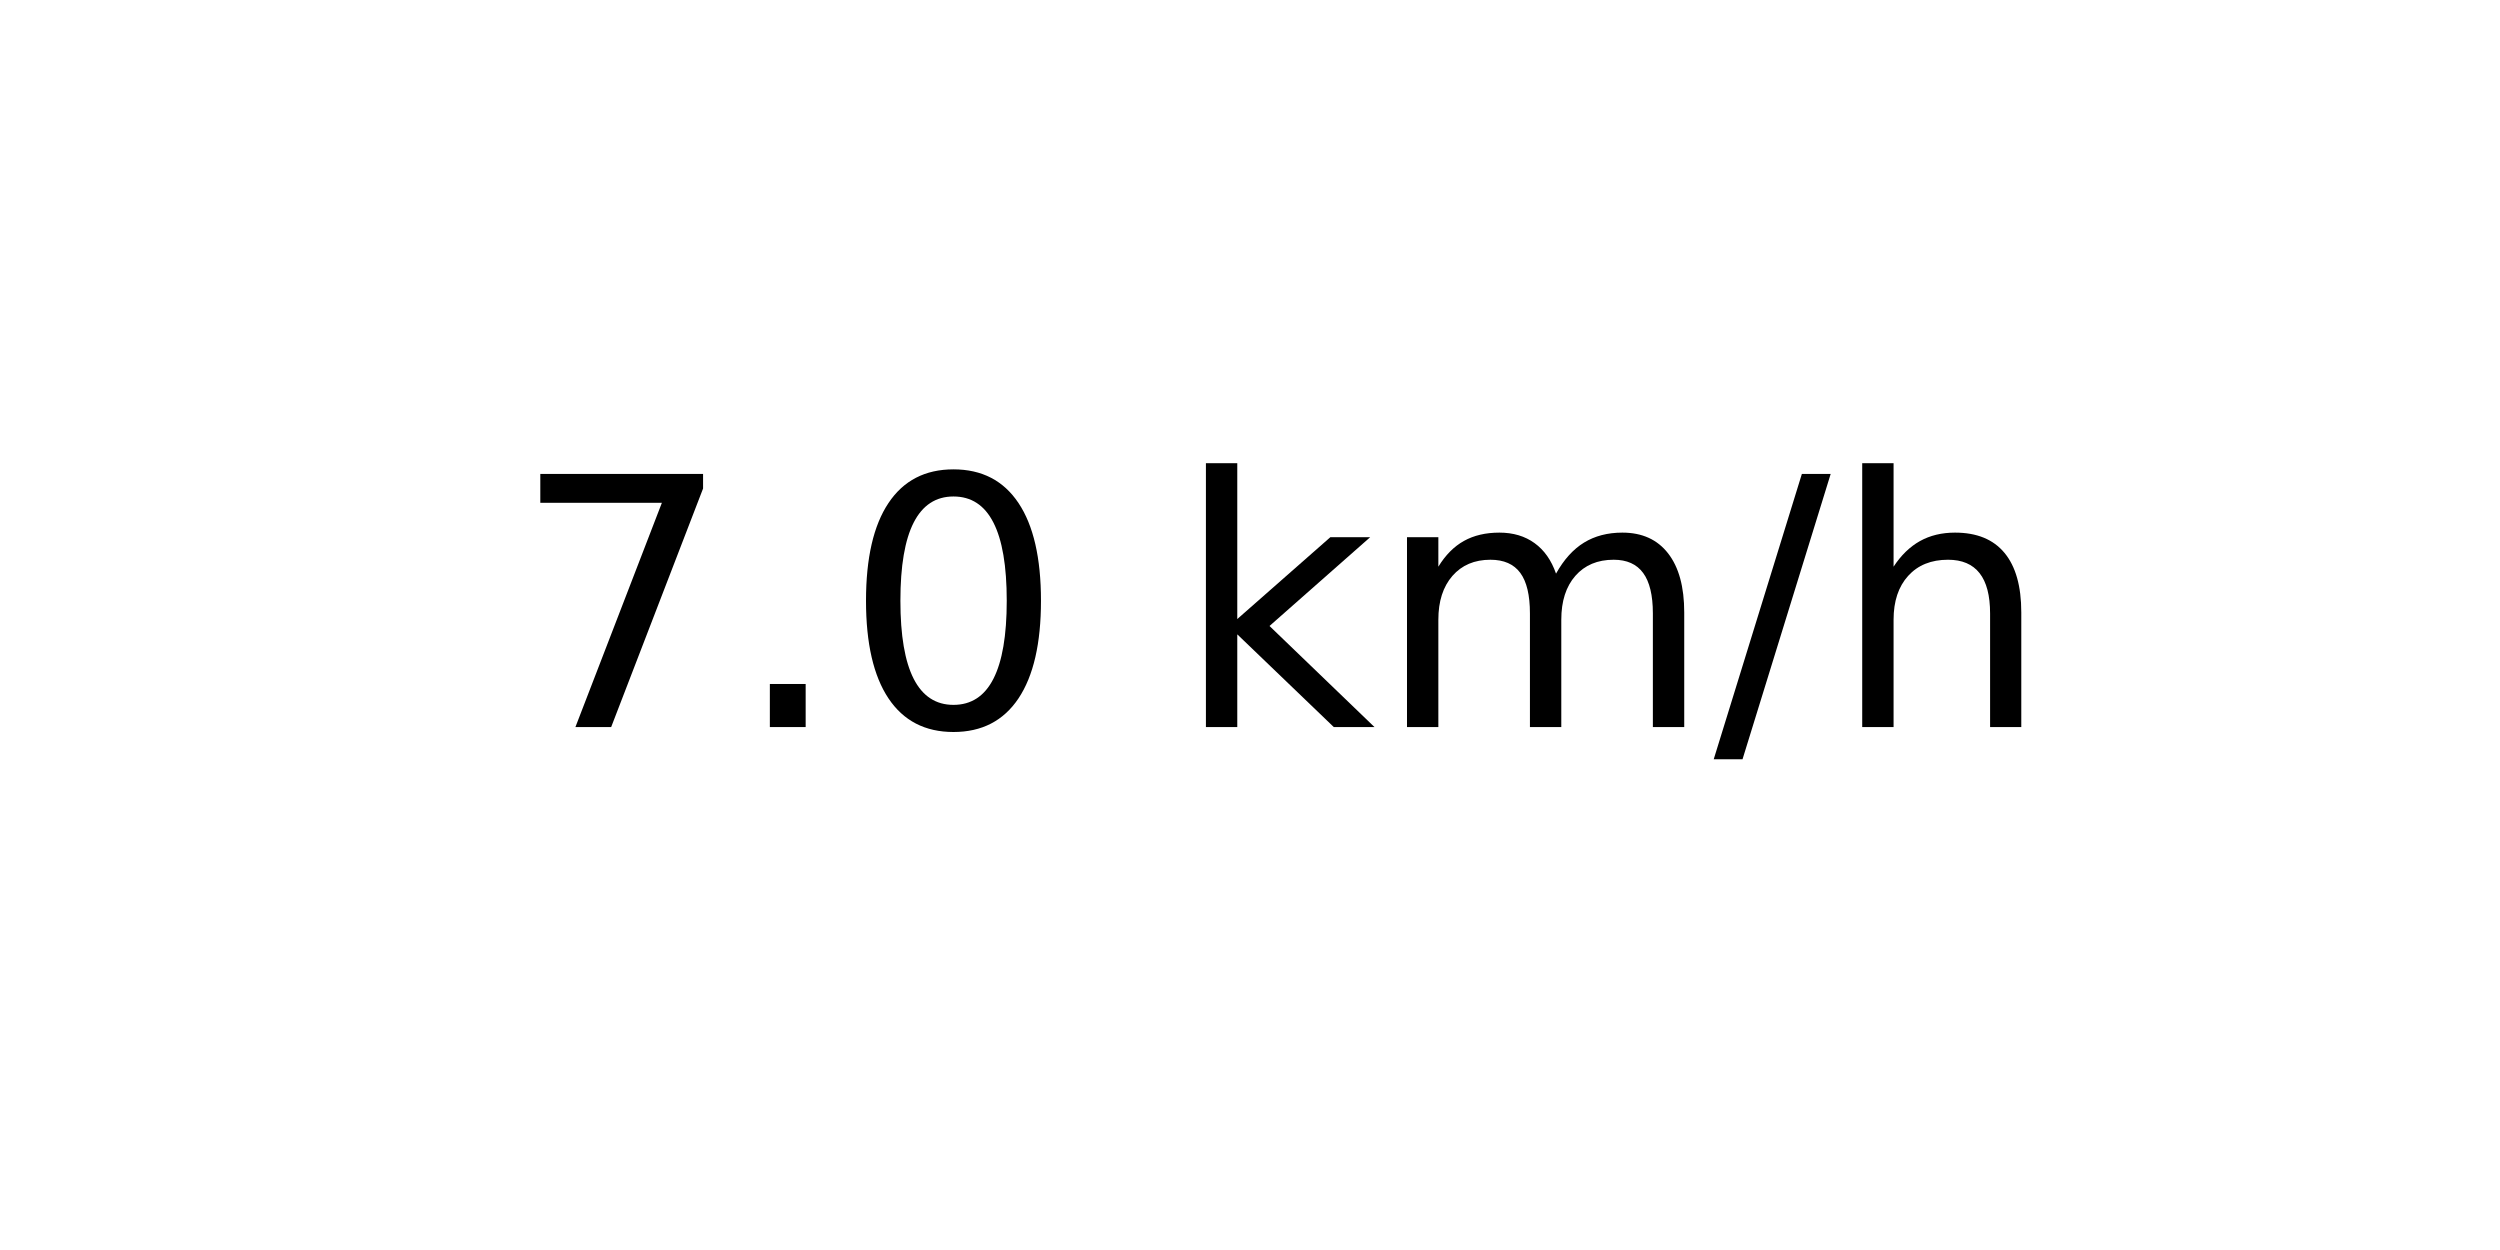
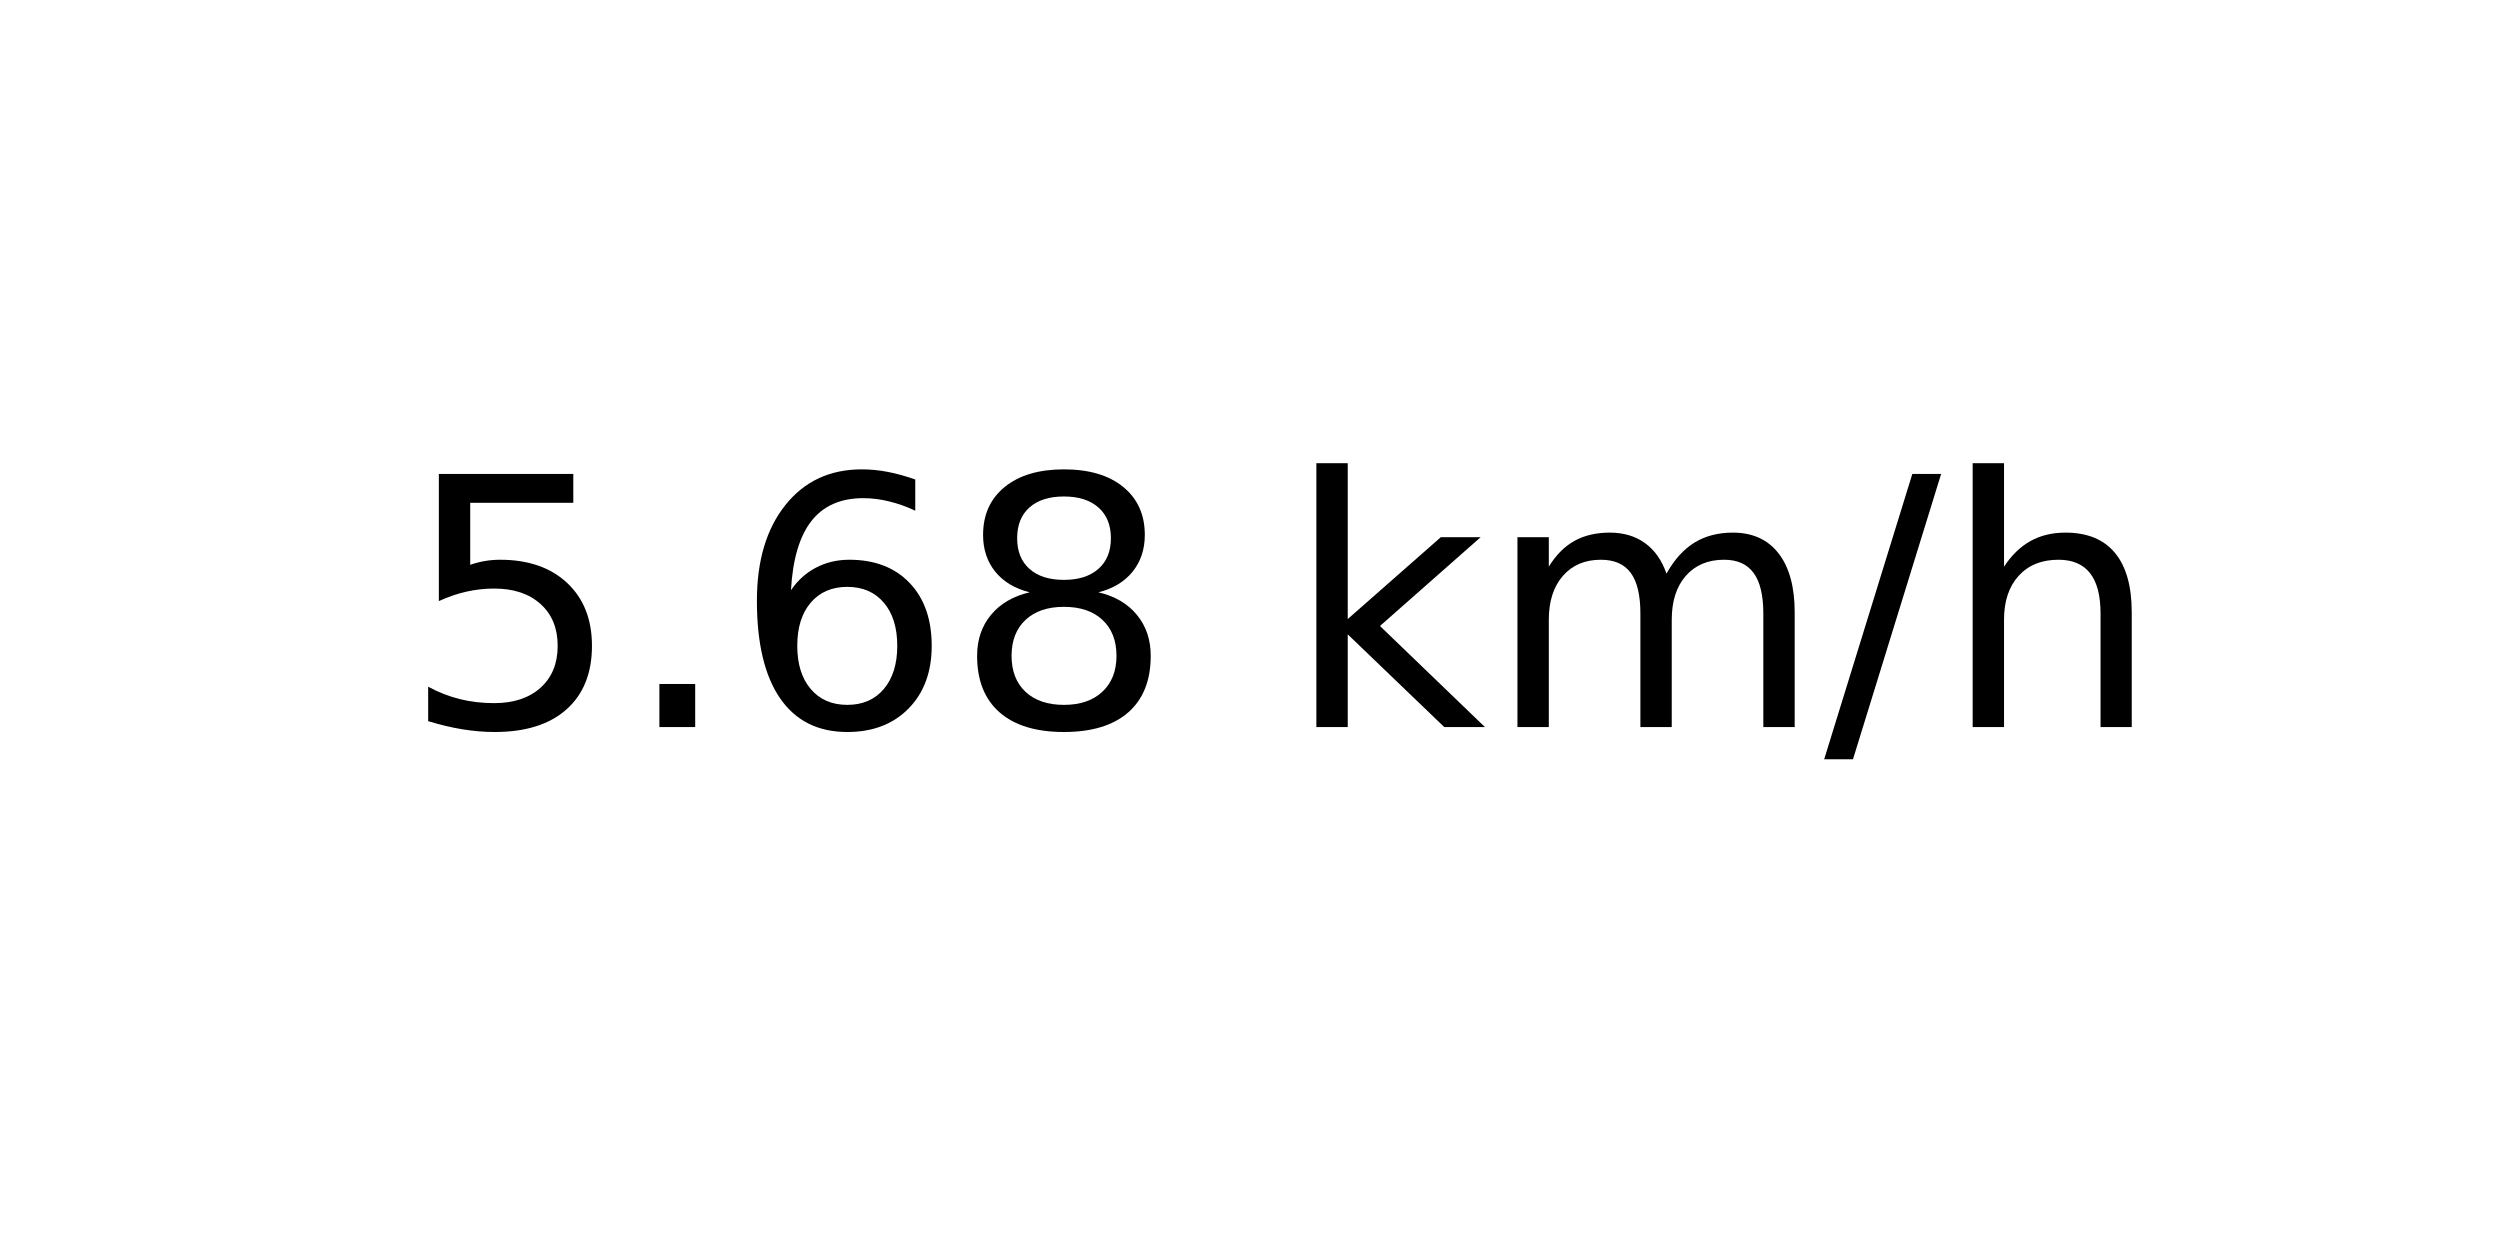
<svg xmlns="http://www.w3.org/2000/svg" xmlns:xlink="http://www.w3.org/1999/xlink" width="72pt" height="36pt" viewBox="0 0 72 36" version="1.1">
  <defs>
    <style type="text/css">*{stroke-linejoin: round; stroke-linecap: butt}</style>
  </defs>
  <g id="figure_1">
    <g id="axes_1">
      <g id="text_1">
-         <g transform="translate(14.74062 20.93937) scale(0.1 -0.1)">
+         <g transform="translate(11.55937 20.93937) scale(0.1 -0.1)">
          <defs>
-             <path id="DejaVuSans-37" d="M 525 4666  L 3525 4666  L 3525 4397  L 1831 0  L 1172 0  L 2766 4134  L 525 4134  L 525 4666  z " transform="scale(0.015625)" />
+             <path id="DejaVuSans-35" d="M 691 4666  L 3169 4666  L 3169 4134  L 1269 4134  L 1269 2991  Q 1406 3038 1543 3061  Q 1681 3084 1819 3084  Q 2600 3084 3056 2656  Q 3513 2228 3513 1497  Q 3513 744 3044 326  Q 2575 -91 1722 -91  Q 1428 -91 1123 -41  Q 819 9 494 109  L 494 744  Q 775 591 1075 516  Q 1375 441 1709 441  Q 2250 441 2565 725  Q 2881 1009 2881 1497  Q 2881 1984 2565 2268  Q 2250 2553 1709 2553  Q 1456 2553 1204 2497  Q 953 2441 691 2322  L 691 4666  z " transform="scale(0.015625)" />
            <path id="DejaVuSans-2e" d="M 684 794  L 1344 794  L 1344 0  L 684 0  L 684 794  z " transform="scale(0.015625)" />
-             <path id="DejaVuSans-30" d="M 2034 4250  Q 1547 4250 1301 3770  Q 1056 3291 1056 2328  Q 1056 1369 1301 889  Q 1547 409 2034 409  Q 2525 409 2770 889  Q 3016 1369 3016 2328  Q 3016 3291 2770 3770  Q 2525 4250 2034 4250  z M 2034 4750  Q 2819 4750 3233 4129  Q 3647 3509 3647 2328  Q 3647 1150 3233 529  Q 2819 -91 2034 -91  Q 1250 -91 836 529  Q 422 1150 422 2328  Q 422 3509 836 4129  Q 1250 4750 2034 4750  z " transform="scale(0.015625)" />
+             <path id="DejaVuSans-36" d="M 2113 2584  Q 1688 2584 1439 2293  Q 1191 2003 1191 1497  Q 1191 994 1439 701  Q 1688 409 2113 409  Q 2538 409 2786 701  Q 3034 994 3034 1497  Q 3034 2003 2786 2293  Q 2538 2584 2113 2584  z M 3366 4563  L 3366 3988  Q 3128 4100 2886 4159  Q 2644 4219 2406 4219  Q 1781 4219 1451 3797  Q 1122 3375 1075 2522  Q 1259 2794 1537 2939  Q 1816 3084 2150 3084  Q 2853 3084 3261 2657  Q 3669 2231 3669 1497  Q 3669 778 3244 343  Q 2819 -91 2113 -91  Q 1303 -91 875 529  Q 447 1150 447 2328  Q 447 3434 972 4092  Q 1497 4750 2381 4750  Q 2619 4750 2861 4703  Q 3103 4656 3366 4563  z " transform="scale(0.015625)" />
+             <path id="DejaVuSans-38" d="M 2034 2216  Q 1584 2216 1326 1975  Q 1069 1734 1069 1313  Q 1069 891 1326 650  Q 1584 409 2034 409  Q 2484 409 2743 651  Q 3003 894 3003 1313  Q 3003 1734 2745 1975  Q 2488 2216 2034 2216  z M 1403 2484  Q 997 2584 770 2862  Q 544 3141 544 3541  Q 544 4100 942 4425  Q 1341 4750 2034 4750  Q 2731 4750 3128 4425  Q 3525 4100 3525 3541  Q 3525 3141 3298 2862  Q 3072 2584 2669 2484  Q 3125 2378 3379 2068  Q 3634 1759 3634 1313  Q 3634 634 3220 271  Q 2806 -91 2034 -91  Q 1263 -91 848 271  Q 434 634 434 1313  Q 434 1759 690 2068  Q 947 2378 1403 2484  z M 1172 3481  Q 1172 3119 1398 2916  Q 1625 2713 2034 2713  Q 2441 2713 2670 2916  Q 2900 3119 2900 3481  Q 2900 3844 2670 4047  Q 2441 4250 2034 4250  Q 1625 4250 1398 4047  Q 1172 3844 1172 3481  z " transform="scale(0.015625)" />
            <path id="DejaVuSans-20" transform="scale(0.015625)" />
            <path id="DejaVuSans-6b" d="M 581 4863  L 1159 4863  L 1159 1991  L 2875 3500  L 3609 3500  L 1753 1863  L 3688 0  L 2938 0  L 1159 1709  L 1159 0  L 581 0  L 581 4863  z " transform="scale(0.015625)" />
            <path id="DejaVuSans-6d" d="M 3328 2828  Q 3544 3216 3844 3400  Q 4144 3584 4550 3584  Q 5097 3584 5394 3201  Q 5691 2819 5691 2113  L 5691 0  L 5113 0  L 5113 2094  Q 5113 2597 4934 2840  Q 4756 3084 4391 3084  Q 3944 3084 3684 2787  Q 3425 2491 3425 1978  L 3425 0  L 2847 0  L 2847 2094  Q 2847 2600 2669 2842  Q 2491 3084 2119 3084  Q 1678 3084 1418 2786  Q 1159 2488 1159 1978  L 1159 0  L 581 0  L 581 3500  L 1159 3500  L 1159 2956  Q 1356 3278 1631 3431  Q 1906 3584 2284 3584  Q 2666 3584 2933 3390  Q 3200 3197 3328 2828  z " transform="scale(0.015625)" />
            <path id="DejaVuSans-2f" d="M 1625 4666  L 2156 4666  L 531 -594  L 0 -594  L 1625 4666  z " transform="scale(0.015625)" />
            <path id="DejaVuSans-68" d="M 3513 2113  L 3513 0  L 2938 0  L 2938 2094  Q 2938 2591 2744 2837  Q 2550 3084 2163 3084  Q 1697 3084 1428 2787  Q 1159 2491 1159 1978  L 1159 0  L 581 0  L 581 4863  L 1159 4863  L 1159 2956  Q 1366 3272 1645 3428  Q 1925 3584 2291 3584  Q 2894 3584 3203 3211  Q 3513 2838 3513 2113  z " transform="scale(0.015625)" />
          </defs>
-           <use xlink:href="#DejaVuSans-37" />
+           <use xlink:href="#DejaVuSans-35" />
          <use xlink:href="#DejaVuSans-2e" x="63.623" />
-           <use xlink:href="#DejaVuSans-30" x="95.41" />
-           <use xlink:href="#DejaVuSans-20" x="159.033" />
-           <use xlink:href="#DejaVuSans-6b" x="190.82" />
-           <use xlink:href="#DejaVuSans-6d" x="248.73" />
-           <use xlink:href="#DejaVuSans-2f" x="346.143" />
-           <use xlink:href="#DejaVuSans-68" x="379.834" />
+           <use xlink:href="#DejaVuSans-36" x="95.41" />
+           <use xlink:href="#DejaVuSans-38" x="159.033" />
+           <use xlink:href="#DejaVuSans-20" x="222.656" />
+           <use xlink:href="#DejaVuSans-6b" x="254.443" />
+           <use xlink:href="#DejaVuSans-6d" x="312.354" />
+           <use xlink:href="#DejaVuSans-2f" x="409.766" />
+           <use xlink:href="#DejaVuSans-68" x="443.457" />
        </g>
      </g>
    </g>
  </g>
</svg>
